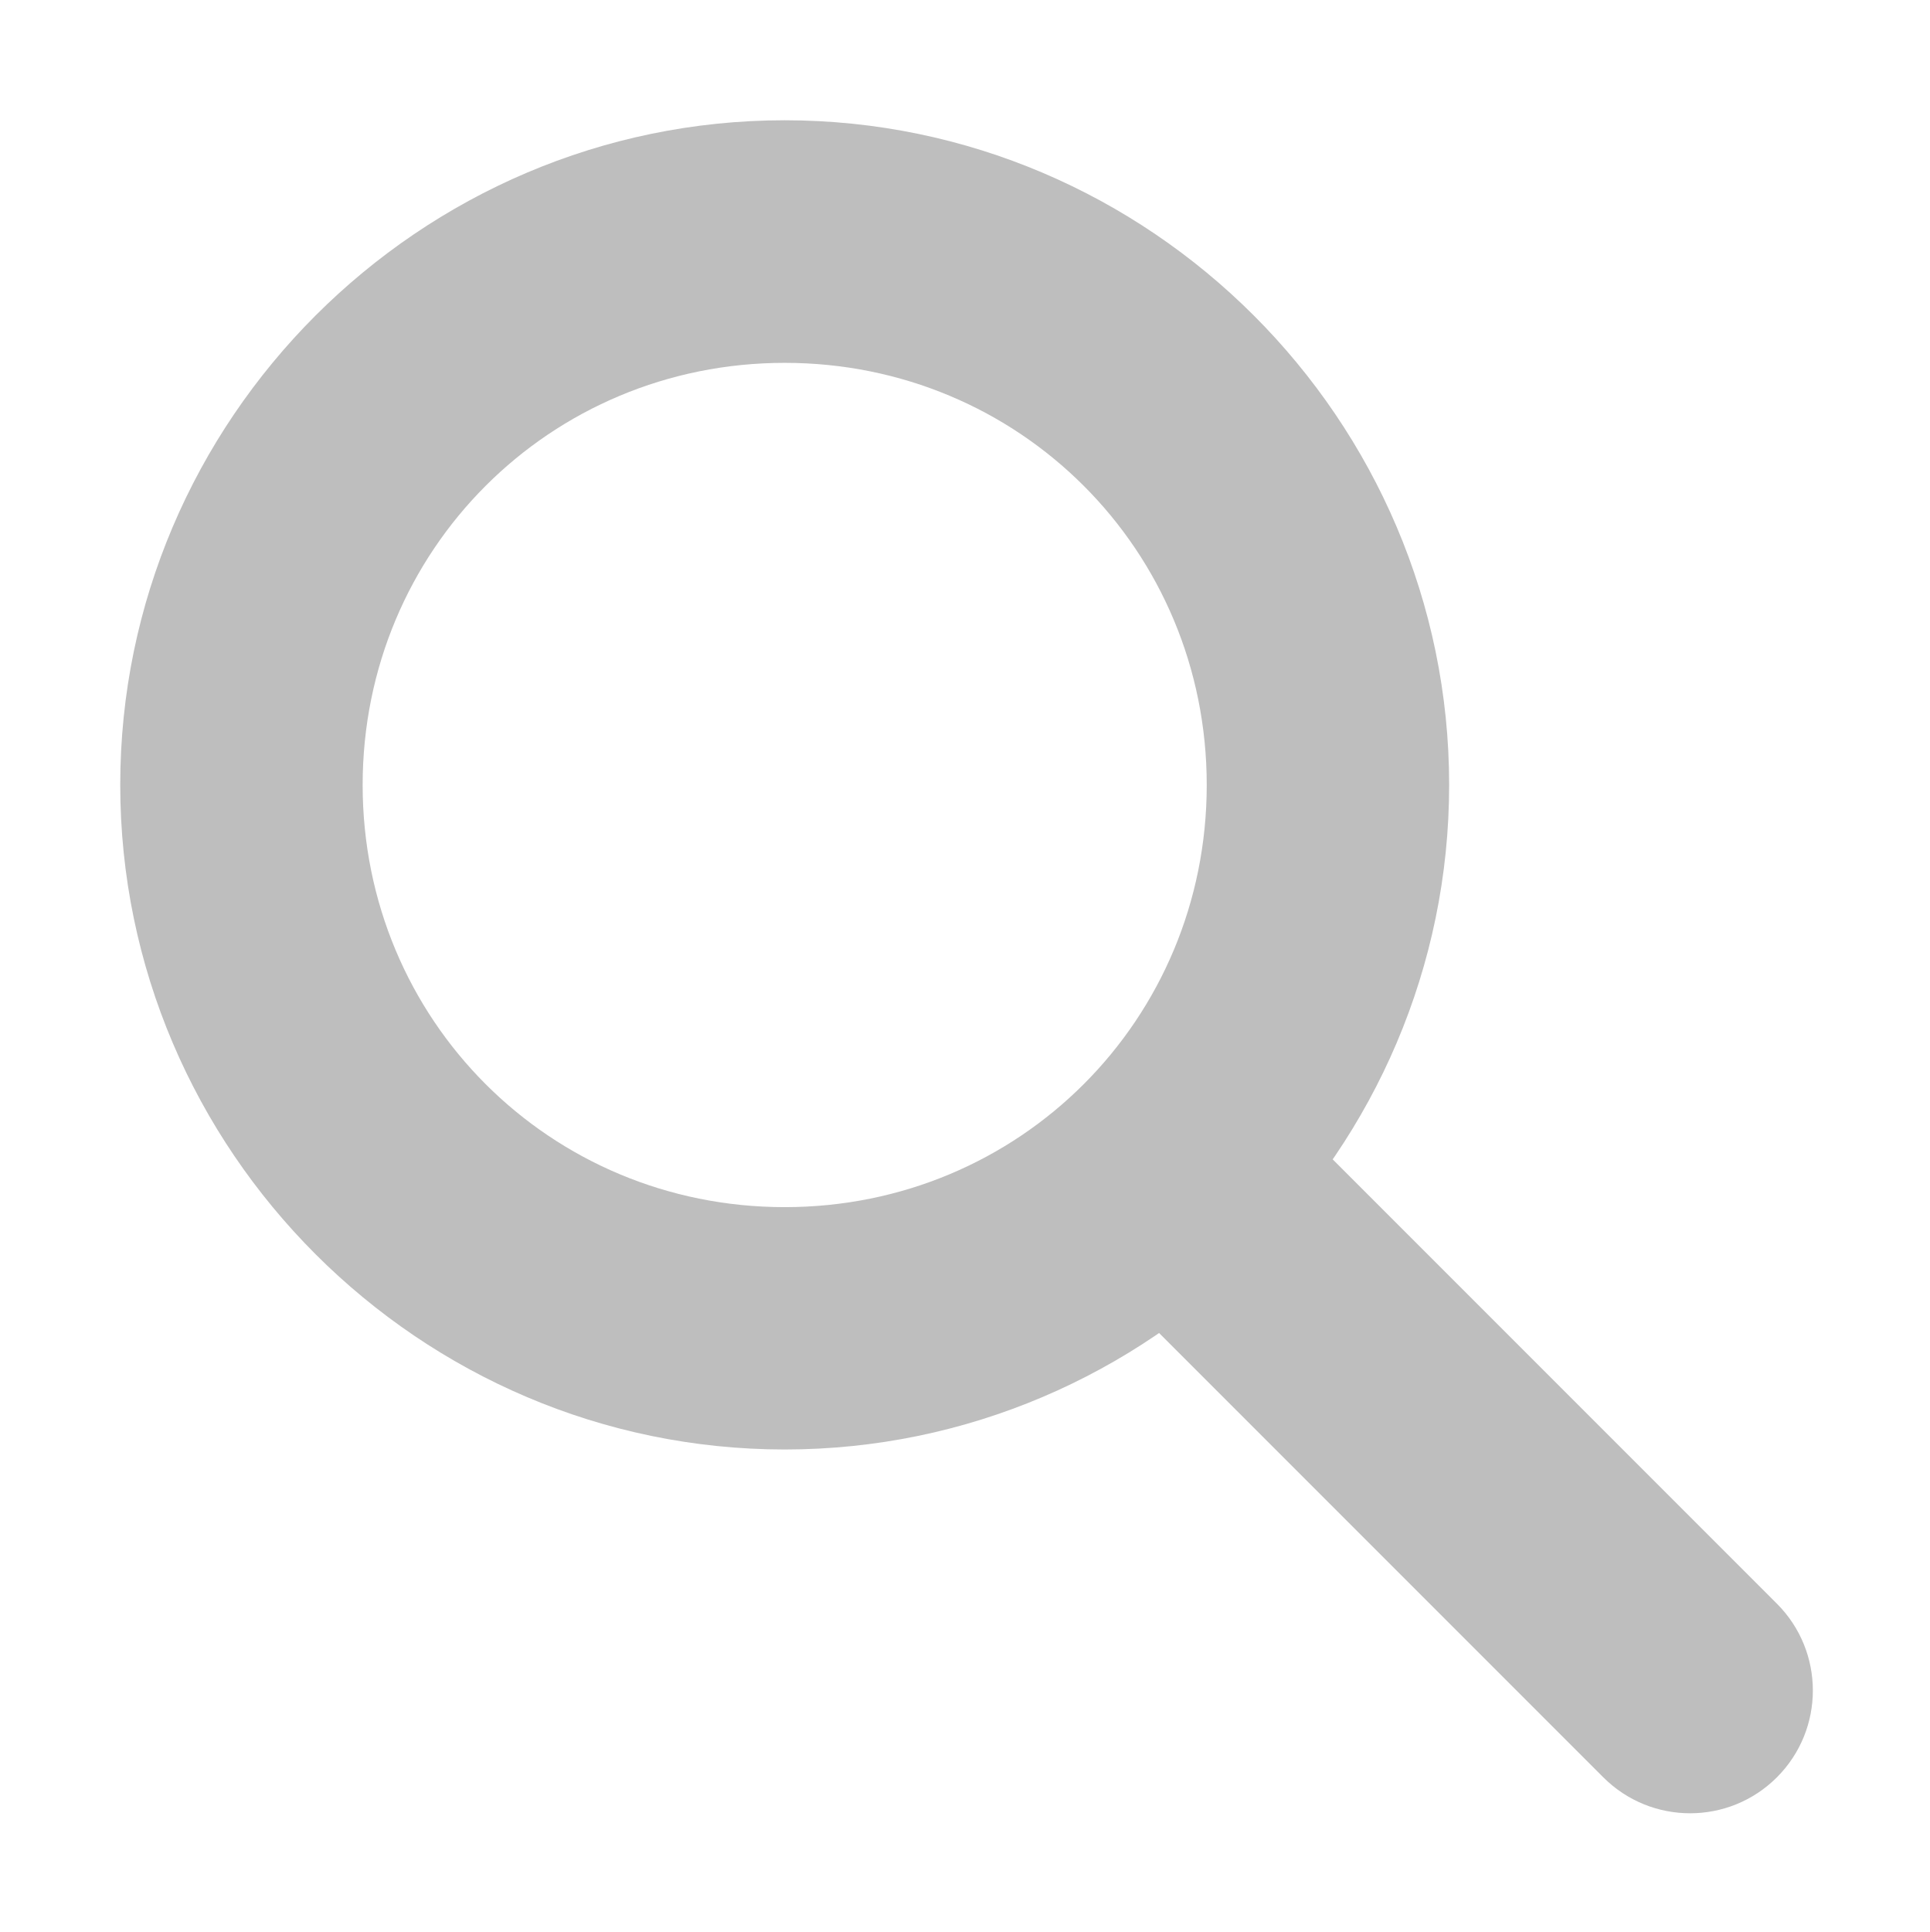
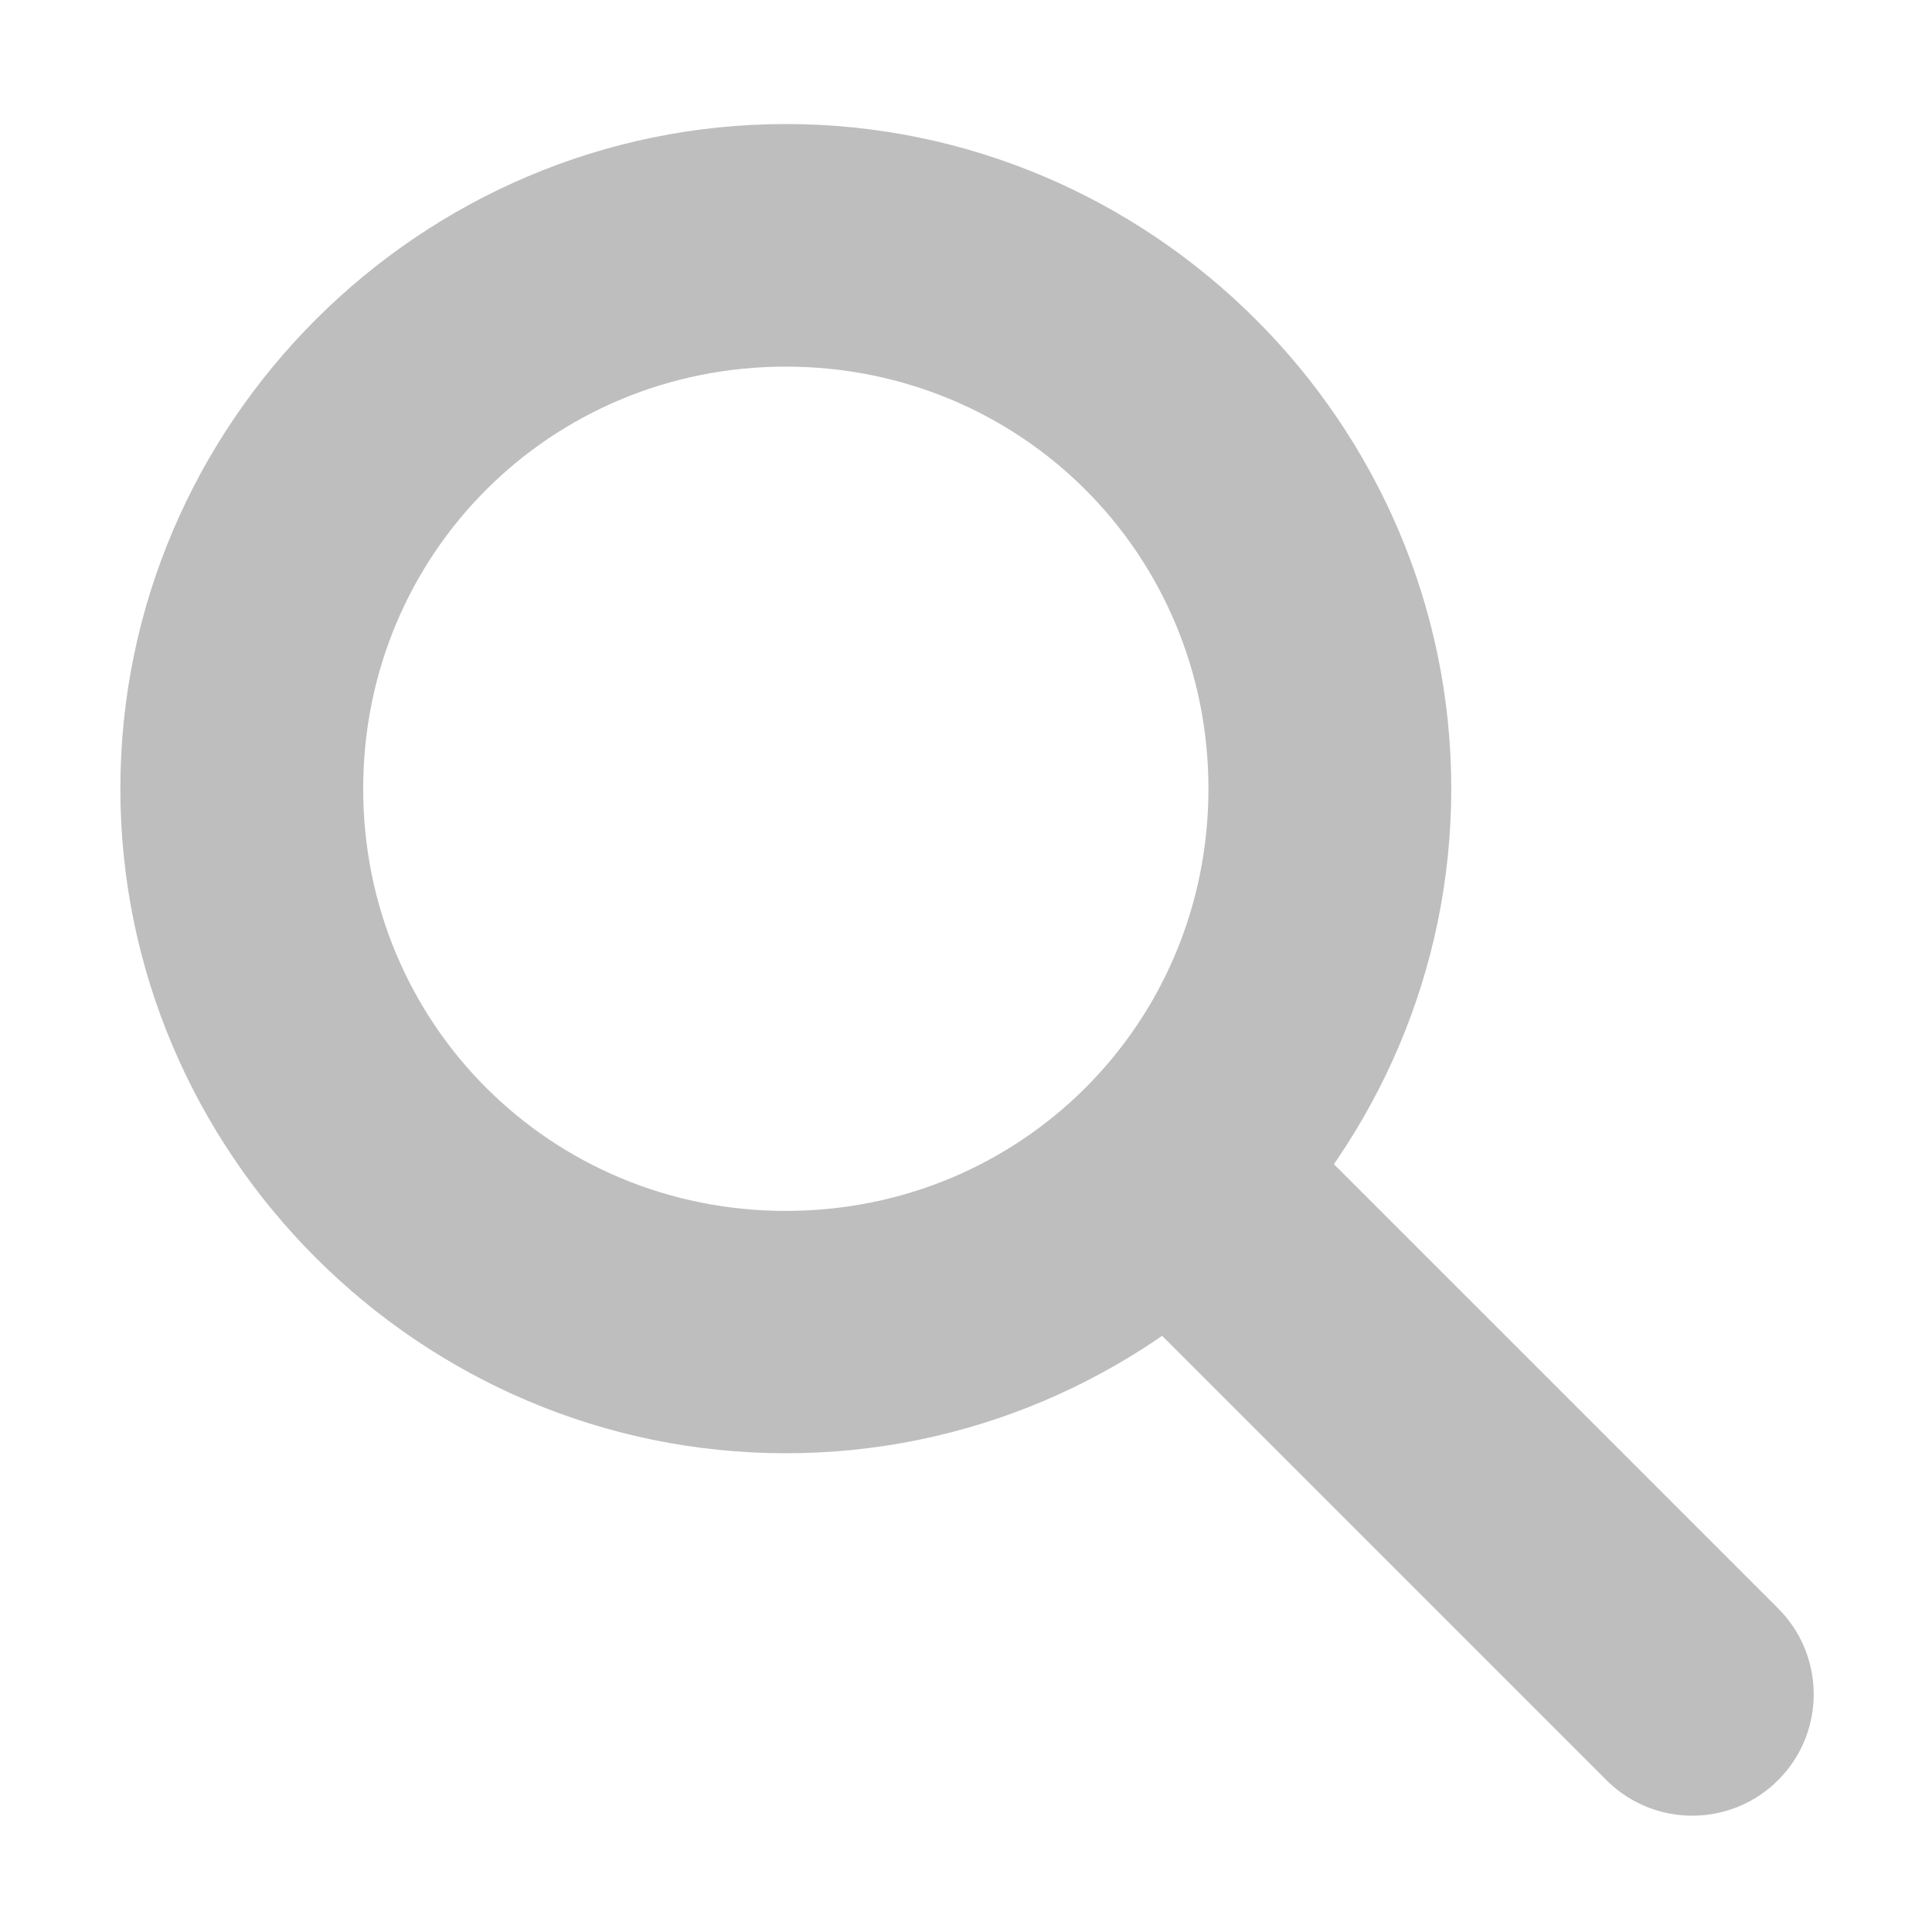
- <svg xmlns="http://www.w3.org/2000/svg" id="svg7384" version="1.1" height="16" width="15.982">
+ <svg xmlns="http://www.w3.org/2000/svg" id="svg7384" version="1.1" height="16" width="16">
  <defs id="defs7386" />
-   <g transform="translate(-140,-538)" id="layer9" style="display:inline" />
-   <g transform="translate(-140,-538)" id="layer10" />
-   <g transform="translate(-140,-538)" id="layer11" />
-   <g transform="translate(-140,-538)" id="layer12">
-     <path d="m 140,538 15.982,0 0,16 -15.982,0 0,-16 z" id="path27900" style="fill:none;stroke:none" />
-     <path d="m 146.5,538.996 c -3.026,0 -5.504,2.479 -5.504,5.504 0,3.026 2.479,5.504 5.504,5.504 3.026,0 5.504,-2.479 5.504,-5.504 0,-3.026 -2.479,-5.504 -5.504,-5.504 z m 0,2.009 c 1.945,0 3.496,1.551 3.496,3.496 0,1.945 -1.551,3.496 -3.496,3.496 -1.945,0 -3.496,-1.551 -3.496,-3.496 0,-1.945 1.551,-3.496 3.496,-3.496 z" id="path27918" style="font-size:medium;font-style:normal;font-variant:normal;font-weight:normal;font-stretch:normal;text-indent:0;text-align:start;text-decoration:none;line-height:normal;letter-spacing:normal;word-spacing:normal;text-transform:none;direction:ltr;block-progression:tb;writing-mode:lr-tb;text-anchor:start;color:#000000;fill:#bebebe;fill-opacity:1;stroke:none;stroke-width:1.556;marker:none;visibility:visible;display:inline;overflow:visible;enable-background:new;font-family:Bitstream Vera Sans;-inkscape-font-specification:Bitstream Vera Sans" />
-     <path d="m 149.781,547 a 1,1 0 0 0 -0.5,1.719 l 4,4 a 1.016,1.016 0 1 0 1.438,-1.438 l -4,-4 A 1,1 0 0 0 149.781,547 z" id="path27941" style="font-size:medium;font-style:normal;font-variant:normal;font-weight:normal;font-stretch:normal;text-indent:0;text-align:start;text-decoration:none;line-height:normal;letter-spacing:normal;word-spacing:normal;text-transform:none;direction:ltr;block-progression:tb;writing-mode:lr-tb;text-anchor:start;color:#000000;fill:#bebebe;fill-opacity:1;stroke:none;stroke-width:2;marker:none;visibility:visible;display:inline;overflow:visible;enable-background:new;font-family:Bitstream Vera Sans;-inkscape-font-specification:Bitstream Vera Sans" />
+   <g transform="translate(-140.0002,-645.9688)" id="layer9" style="display:inline" />
+   <g transform="translate(-140.0002,-645.9688)" id="layer10" />
+   <g transform="translate(-140.0002,-645.9688)" id="layer11" />
+   <g transform="translate(-140.0002,-645.9688)" id="layer12">
+     <path d="m 146.508,646.996 c -3.029,0 -5.511,2.479 -5.511,5.504 0,3.025 2.482,5.504 5.511,5.504 3.029,0 5.511,-2.479 5.511,-5.504 0,-3.025 -2.482,-5.504 -5.511,-5.504 z m 0,2.009 c 1.947,0 3.5,1.55 3.5,3.496 0,1.945 -1.552,3.496 -3.5,3.496 -1.947,0 -3.5,-1.55 -3.5,-3.496 0,-1.945 1.552,-3.496 3.5,-3.496 z" id="path27918" style="font-size:medium;font-style:normal;font-variant:normal;font-weight:normal;font-stretch:normal;text-indent:0;text-align:start;text-decoration:none;line-height:normal;letter-spacing:normal;word-spacing:normal;text-transform:none;direction:ltr;block-progression:tb;writing-mode:lr-tb;text-anchor:start;baseline-shift:baseline;color:#000000;fill:#bebebe;fill-opacity:1;stroke:none;stroke-width:1.555;marker:none;visibility:visible;display:inline;overflow:visible;enable-background:new;font-family:Sans;-inkscape-font-specification:Sans" />
+     <path d="m 149.812,655 a 1,1 0 0 0 -0.5,1.719 l 4,4 a 1.005,1.005 0 1 0 1.406,-1.438 l -4,-4 A 1,1 0 0 0 149.812,655 z" id="path27941" style="font-size:medium;font-style:normal;font-variant:normal;font-weight:normal;font-stretch:normal;text-indent:0;text-align:start;text-decoration:none;line-height:normal;letter-spacing:normal;word-spacing:normal;text-transform:none;direction:ltr;block-progression:tb;writing-mode:lr-tb;text-anchor:start;baseline-shift:baseline;color:#000000;fill:#bebebe;fill-opacity:1;stroke:none;stroke-width:2;marker:none;visibility:visible;display:inline;overflow:visible;enable-background:new;font-family:Sans;-inkscape-font-specification:Sans" />
  </g>
-   <g transform="translate(-140,-538)" id="layer13" />
-   <g transform="translate(-140,-538)" id="layer14" />
-   <g transform="translate(-140,-538)" id="layer15" />
+   <g transform="translate(-140.0002,-645.9688)" id="layer13" />
+   <g transform="translate(-140.0002,-645.9688)" id="layer14" />
+   <g transform="translate(-140.0002,-645.9688)" id="layer15" style="display:inline" />
+   <g transform="translate(-140.0002,-645.9688)" id="g4953" style="display:inline" />
</svg>
